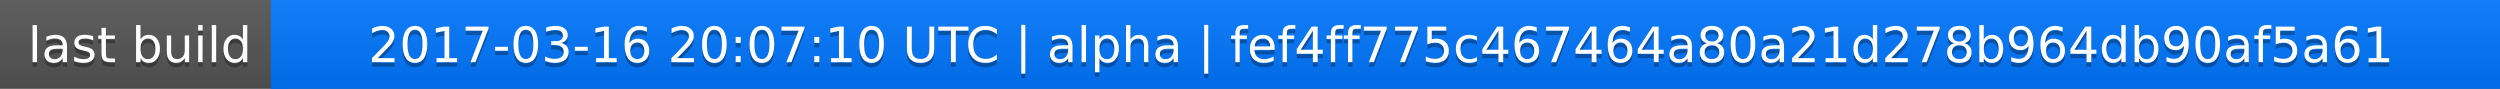
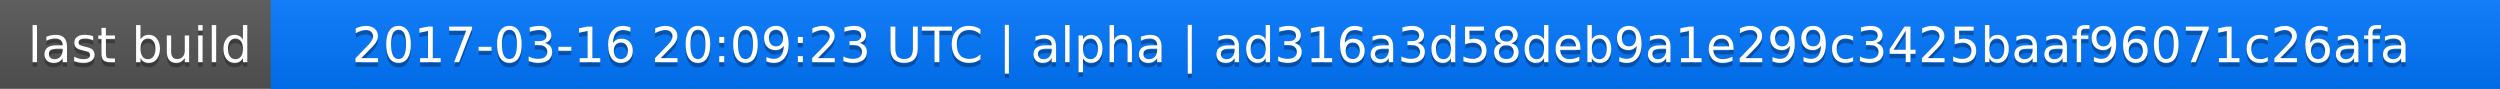
<svg xmlns="http://www.w3.org/2000/svg" width="563" height="20">
  <linearGradient id="a" x2="0" y2="100%">
    <stop offset="0" stop-color="#bbb" stop-opacity=".1" />
    <stop offset="1" stop-opacity=".1" />
  </linearGradient>
  <rect rx="0" width="563" height="20" fill="#555" />
  <rect rx="0" x="61" width="502" height="20" fill="#07f" />
  <path fill="#07f" d="M61 0h4v20h-4z" />
  <rect rx="0" width="563" height="20" fill="url(#a)" />
  <g fill="#fff" text-anchor="middle" font-family="DejaVu Sans,Verdana,Geneva,sans-serif" font-size="11">
    <text x="31.5" y="15" fill="#010101" fill-opacity=".3">last build</text>
    <text x="31.5" y="14">last build</text>
-     <text x="311" y="15" fill="#010101" fill-opacity=".3">2017-03-16 20:07:10 UTC | alpha | fef4ff775c467464a80a21d278b964db90af5a61</text>
-     <text x="311" y="14">2017-03-16 20:07:10 UTC | alpha | fef4ff775c467464a80a21d278b964db90af5a61</text>
+     <text x="311" y="15" fill="#010101" fill-opacity=".3">2017-03-16 20:09:23 UTC | alpha | ad316a3d58deb9a1e299c3425baaf96071c26afa</text>
+     <text x="311" y="14">2017-03-16 20:09:23 UTC | alpha | ad316a3d58deb9a1e299c3425baaf96071c26afa</text>
  </g>
</svg>
